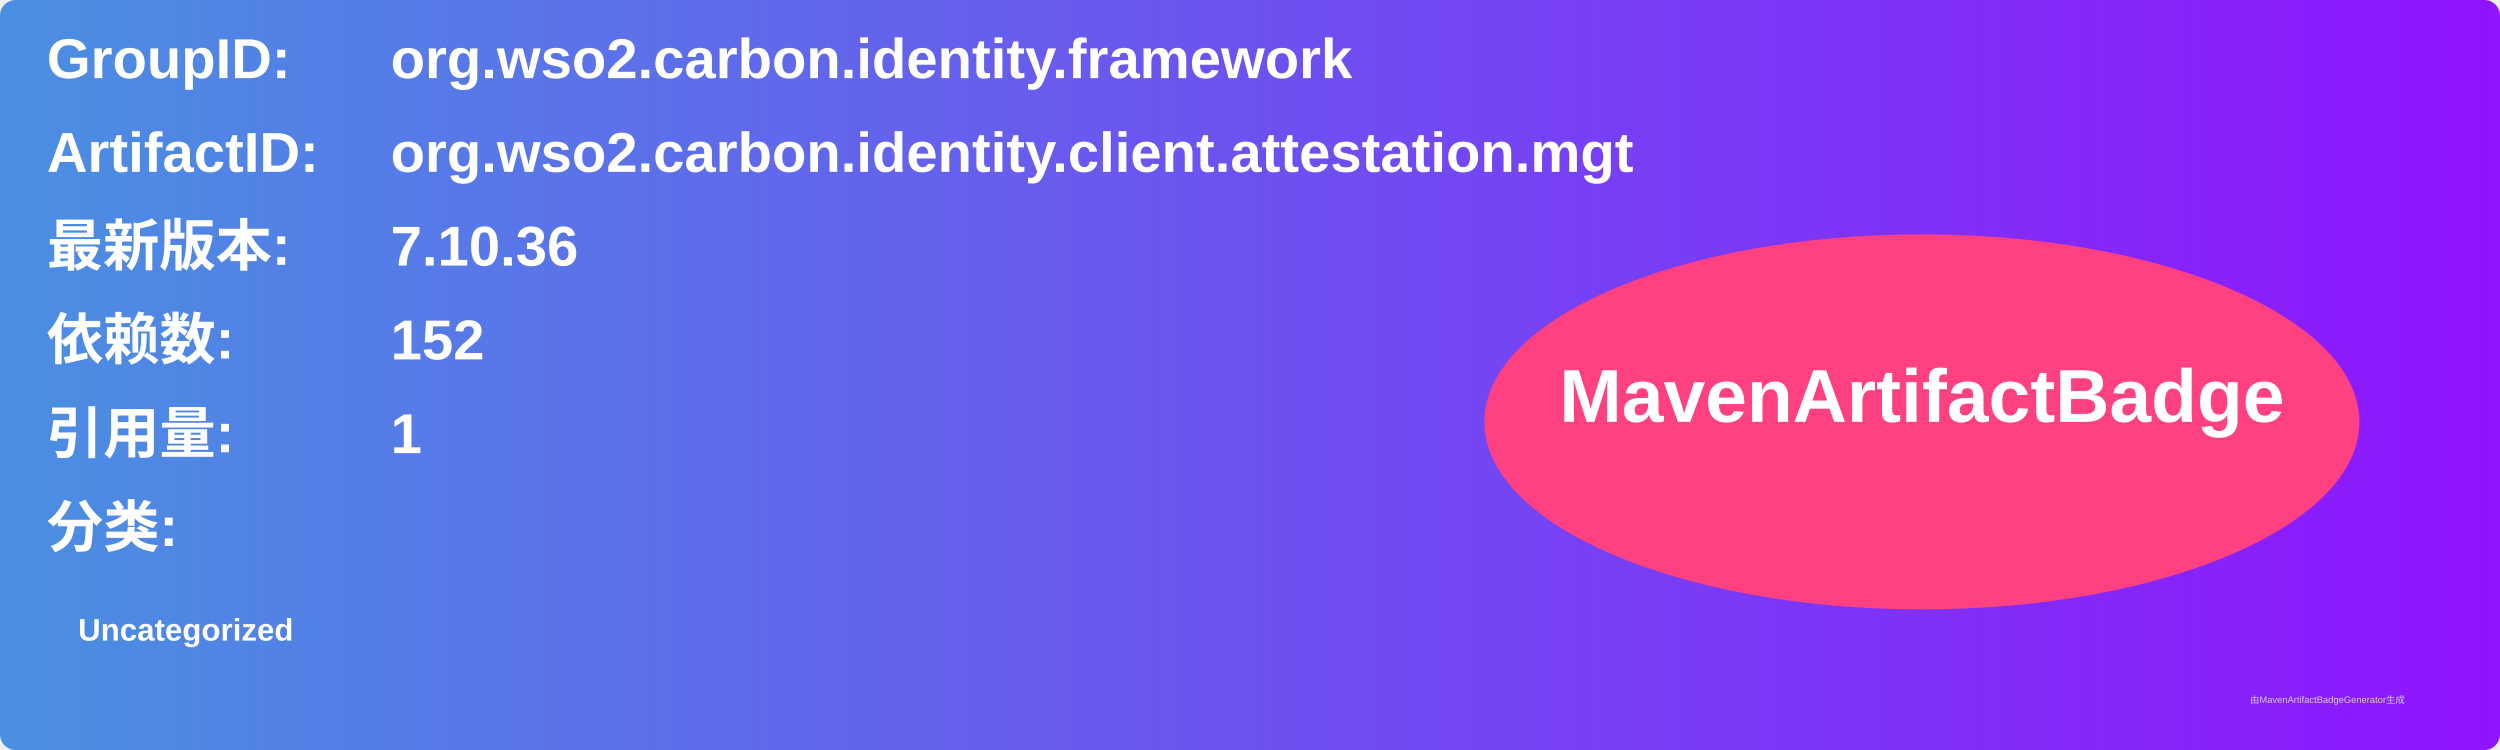
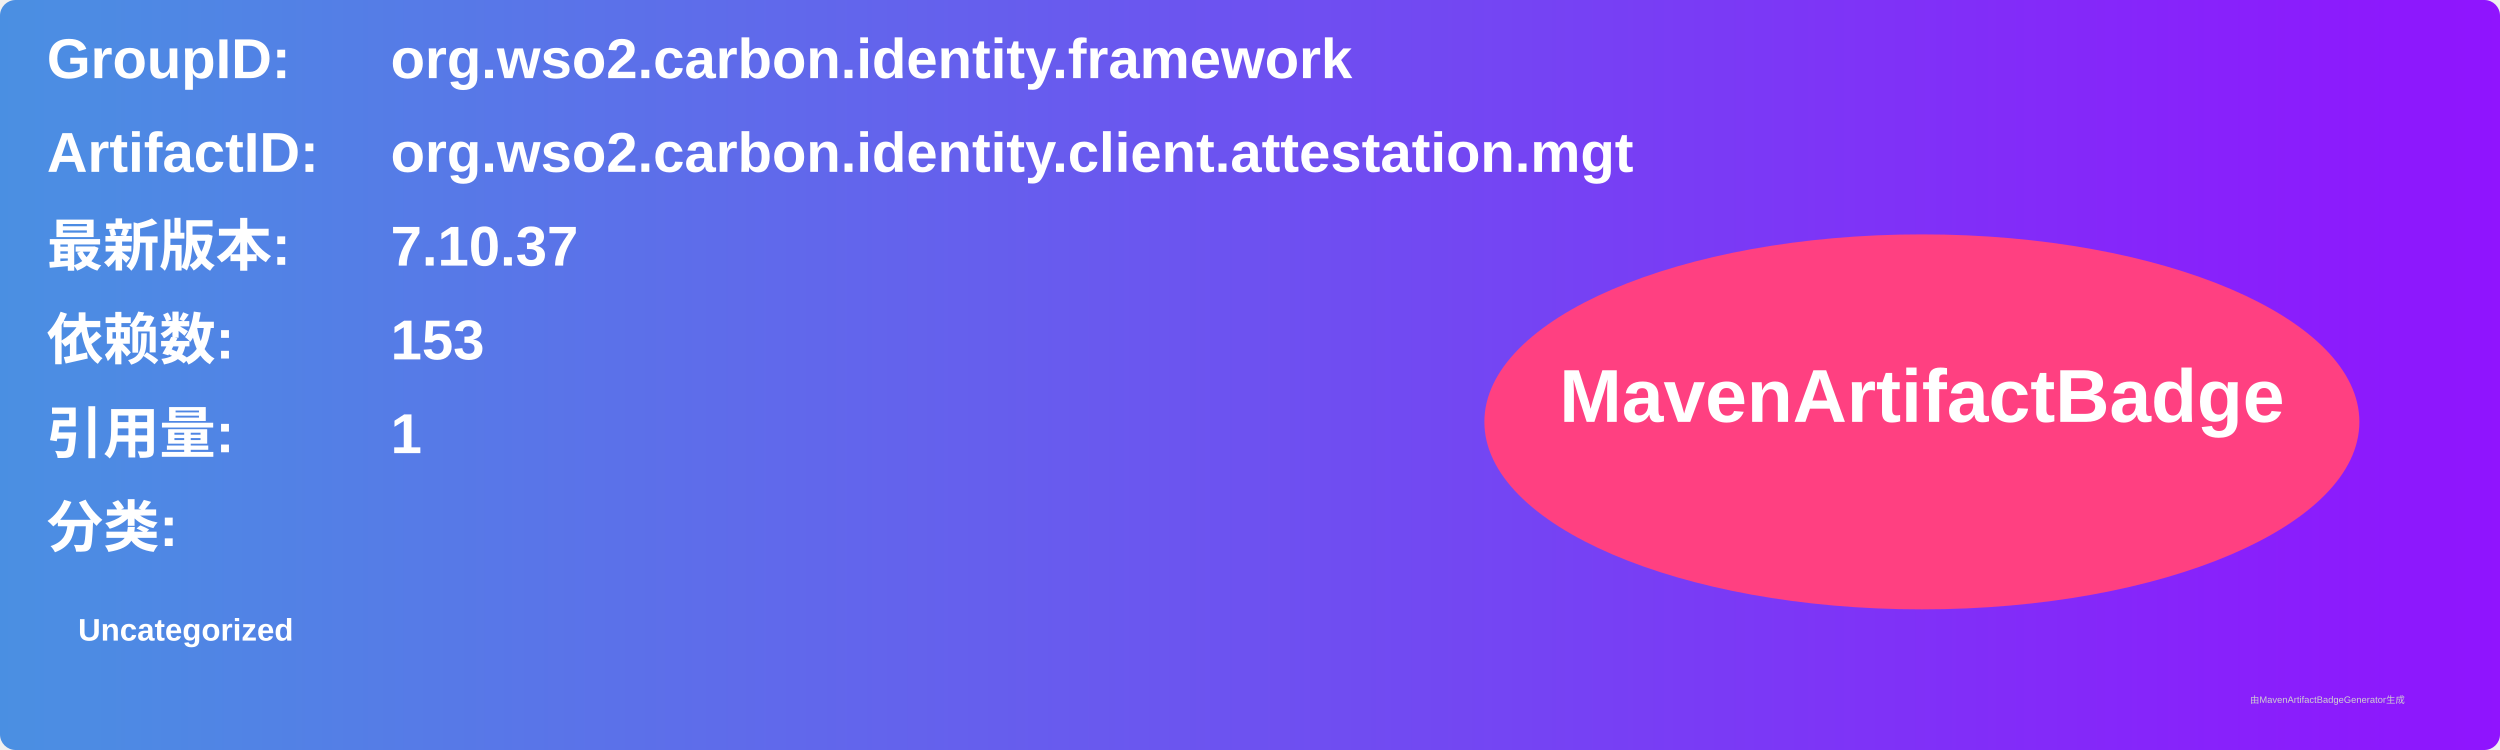
<svg xmlns="http://www.w3.org/2000/svg" width="800" height="240" viewBox="0 0 800 240">
  <linearGradient id="grad" x1="0%" y1="0%" x2="100%" y2="0%">
    <stop offset="0%" stop-color="#4a90e2" />
    <stop offset="100%" stop-color="#9013fe" />
  </linearGradient>
  <rect width="100%" height="100%" rx="5" ry="5" fill="url(#grad)" />
  <g transform="translate(15, 15)">
    <text x="0" y="10" font-family="Arial" font-size="18" fill="white" font-weight="bold" width="260">GroupID:</text>
    <text x="110" y="10" font-family="Arial" font-size="18" fill="white" font-weight="bold" width="460">org.wso2.carbon.identity.framework</text>
    <text x="0" y="40" font-family="Arial" font-size="18" fill="white" font-weight="bold" width="260">ArtifactID:</text>
    <text x="110" y="40" font-family="Arial" font-size="18" fill="white" font-weight="bold" width="460">org.wso2.carbon.identity.client.attestation.mgt</text>
    <text x="0" y="70" font-family="Arial" font-size="18" fill="white" font-weight="bold">最新版本:</text>
    <text x="110" y="70" font-family="Arial" font-size="18" fill="white" font-weight="bold">
-       <tspan font-weight="bold">7.10.36</tspan>
+       <tspan font-weight="bold">7.10.37</tspan>
    </text>
    <text x="0" y="100" font-family="Arial" font-size="18" fill="white" font-weight="bold">依赖数: </text>
    <text x="110" y="100" font-family="Arial" font-size="18" fill="white">
-       <tspan font-weight="bold">152</tspan>
+       <tspan font-weight="bold">153</tspan>
    </text>
    <text x="0" y="130" font-family="Arial" font-size="18" fill="white" font-weight="bold">引用量: </text>
    <text x="110" y="130" font-family="Arial" font-size="18" fill="white">
      <tspan font-weight="bold">1</tspan>
    </text>
    <text x="0" y="160" font-family="Arial" font-size="18" fill="white" font-weight="bold">分类:</text>
    <text x="10" y="190" font-family="Arial" font-size="10" fill="white">
      <tspan font-weight="bold">Uncategorized</tspan>
    </text>
    <ellipse cx="600" cy="120" rx="140" ry="60" fill="#ff4081" />
    <text x="600" y="120" text-anchor="middle" font-family="Arial" font-size="24" fill="white" font-weight="bold">MavenArtifactBadge</text>
  </g>
  <text x="720" y="225" font-family="Arial" font-size="3" fill="#d0d0d0">由MavenArtifactBadgeGenerator生成</text>
</svg>
